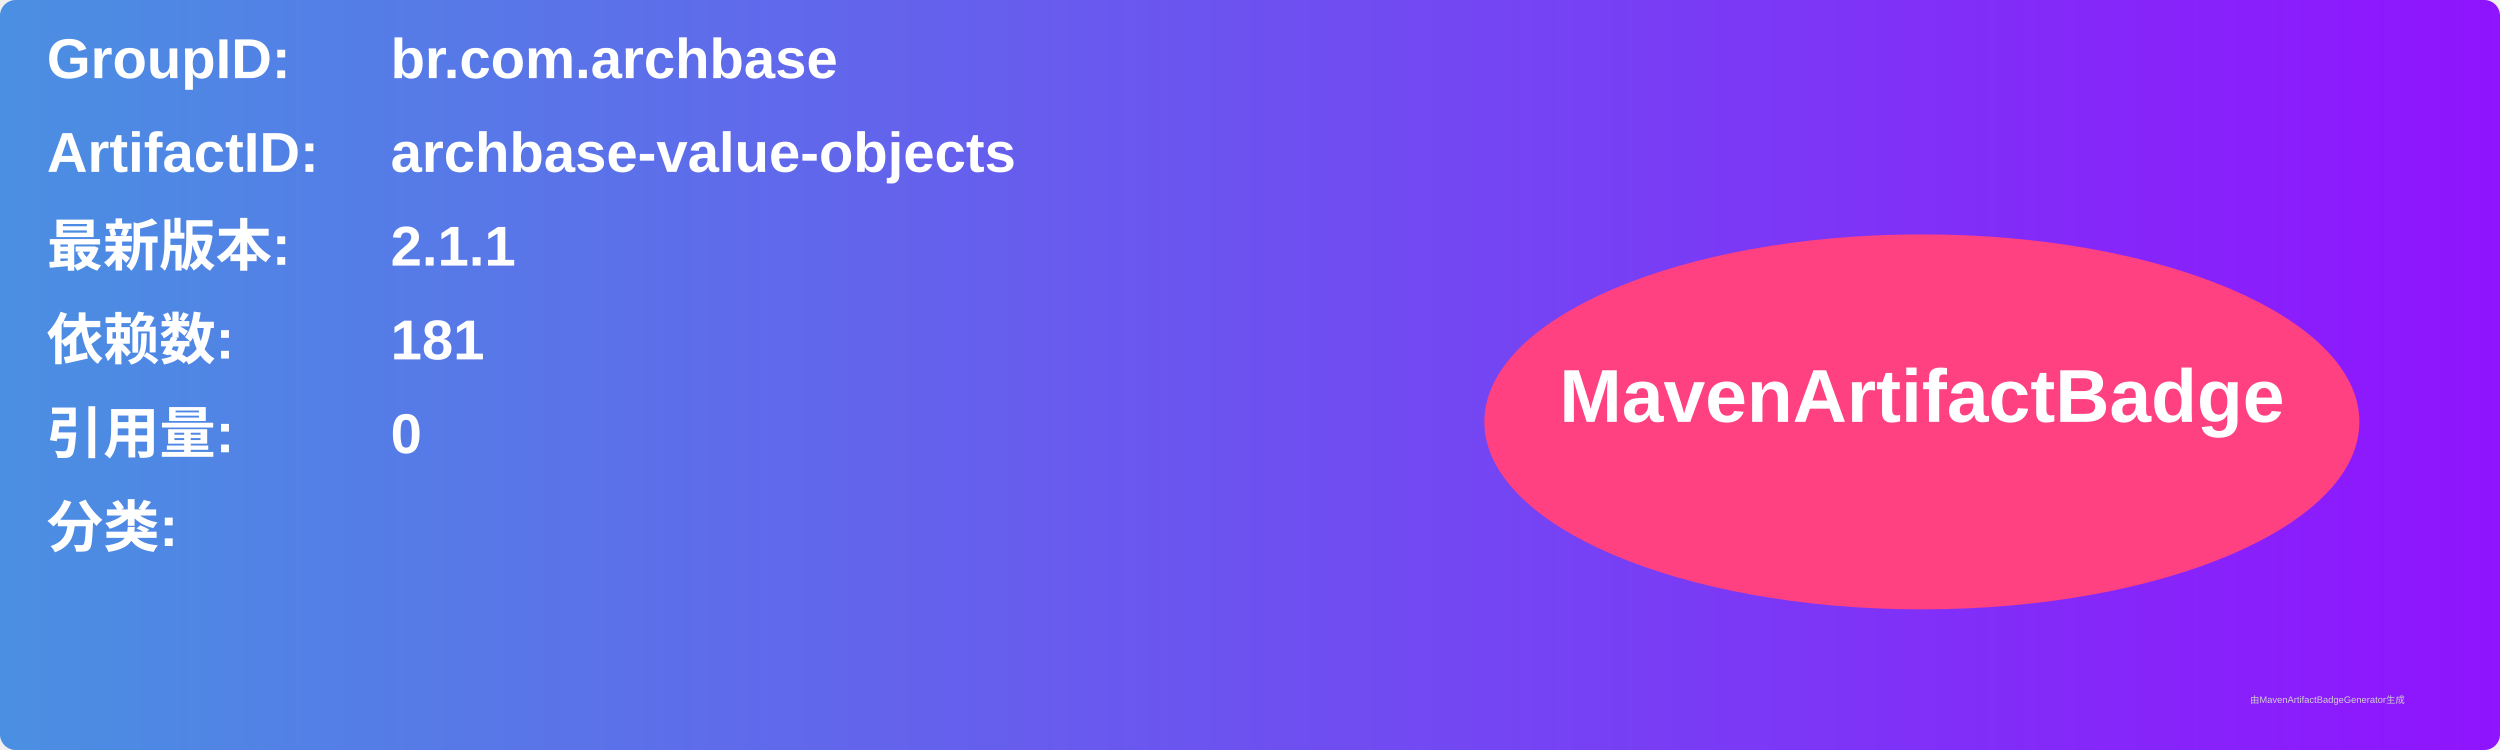
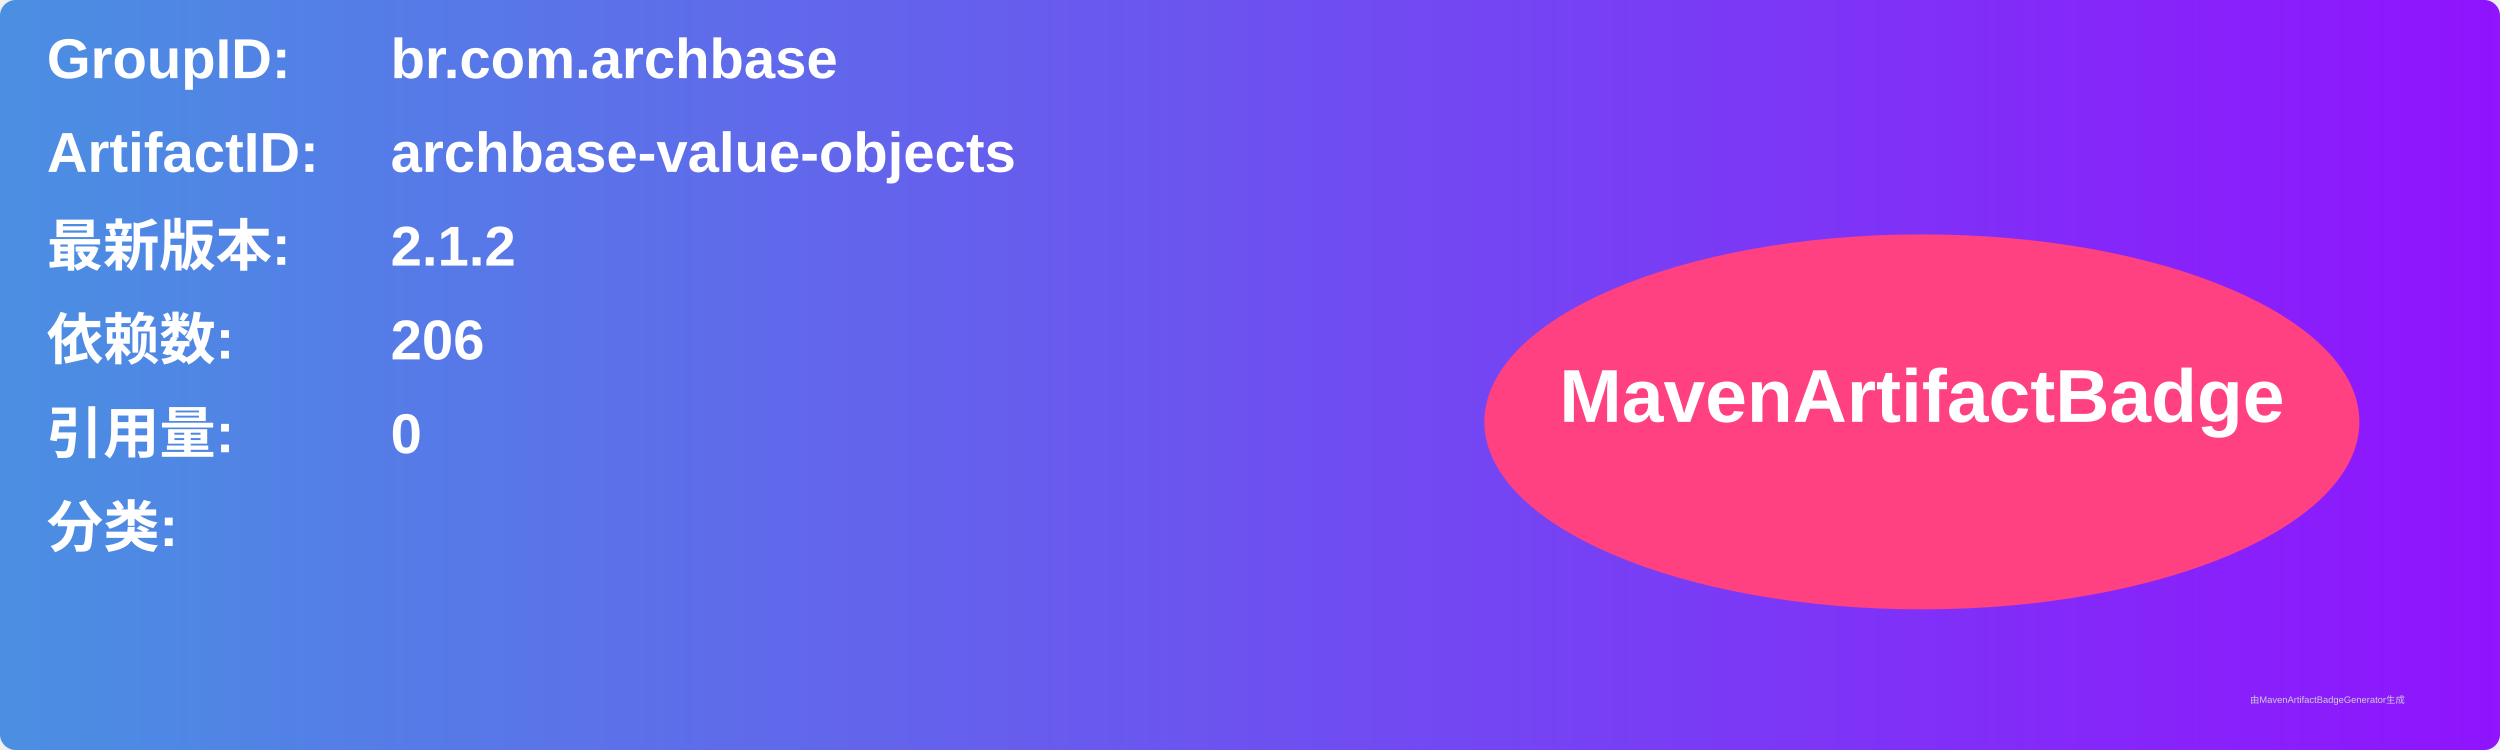
<svg xmlns="http://www.w3.org/2000/svg" width="800" height="240" viewBox="0 0 800 240">
  <linearGradient id="grad" x1="0%" y1="0%" x2="100%" y2="0%">
    <stop offset="0%" stop-color="#4a90e2" />
    <stop offset="100%" stop-color="#9013fe" />
  </linearGradient>
  <rect width="100%" height="100%" rx="5" ry="5" fill="url(#grad)" />
  <g transform="translate(15, 15)">
    <text x="0" y="10" font-family="Arial" font-size="18" fill="white" font-weight="bold" width="260">GroupID:</text>
    <text x="110" y="10" font-family="Arial" font-size="18" fill="white" font-weight="bold" width="460">br.com.archbase</text>
    <text x="0" y="40" font-family="Arial" font-size="18" fill="white" font-weight="bold" width="260">ArtifactID:</text>
    <text x="110" y="40" font-family="Arial" font-size="18" fill="white" font-weight="bold" width="460">archbase-value-objects</text>
    <text x="0" y="70" font-family="Arial" font-size="18" fill="white" font-weight="bold">最新版本:</text>
    <text x="110" y="70" font-family="Arial" font-size="18" fill="white" font-weight="bold">
-       <tspan font-weight="bold">2.1.1</tspan>
+       <tspan font-weight="bold">2.1.2</tspan>
    </text>
    <text x="0" y="100" font-family="Arial" font-size="18" fill="white" font-weight="bold">依赖数: </text>
    <text x="110" y="100" font-family="Arial" font-size="18" fill="white">
-       <tspan font-weight="bold">181</tspan>
+       <tspan font-weight="bold">206</tspan>
    </text>
    <text x="0" y="130" font-family="Arial" font-size="18" fill="white" font-weight="bold">引用量: </text>
    <text x="110" y="130" font-family="Arial" font-size="18" fill="white">
      <tspan font-weight="bold">0</tspan>
    </text>
    <text x="0" y="160" font-family="Arial" font-size="18" fill="white" font-weight="bold">分类:</text>
    <text x="10" y="190" font-family="Arial" font-size="10" fill="white">
      <tspan font-weight="bold" />
    </text>
    <ellipse cx="600" cy="120" rx="140" ry="60" fill="#ff4081" />
    <text x="600" y="120" text-anchor="middle" font-family="Arial" font-size="24" fill="white" font-weight="bold">MavenArtifactBadge</text>
  </g>
  <text x="720" y="225" font-family="Arial" font-size="3" fill="#d0d0d0">由MavenArtifactBadgeGenerator生成</text>
</svg>
